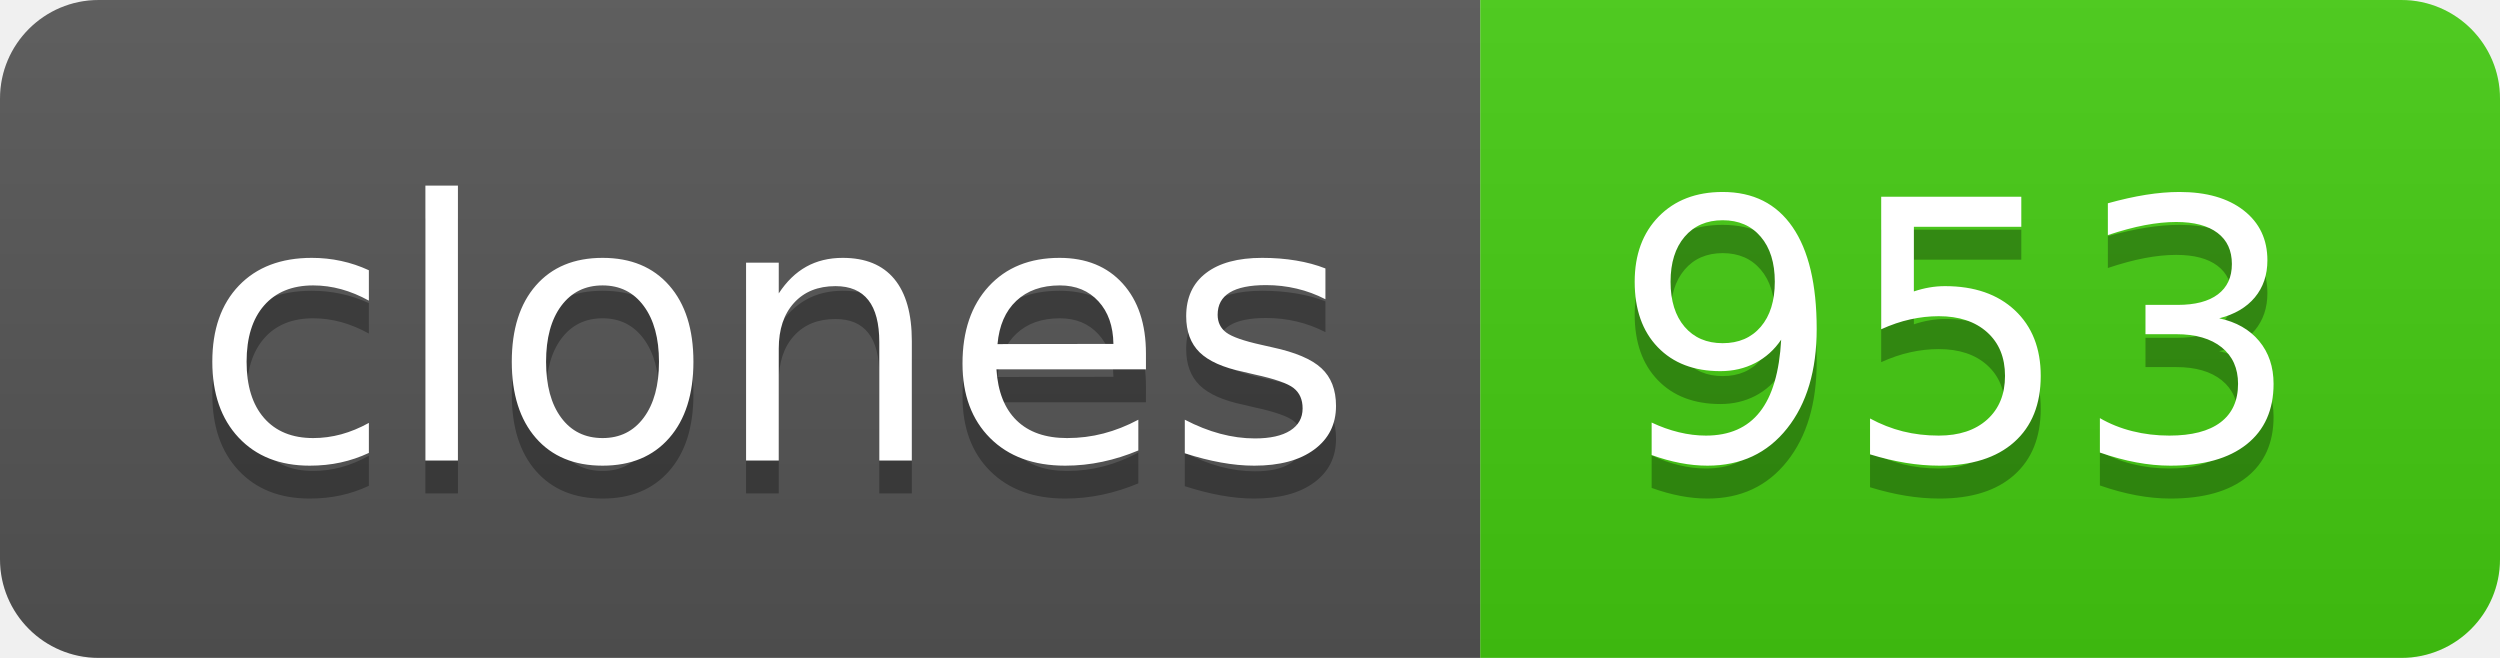
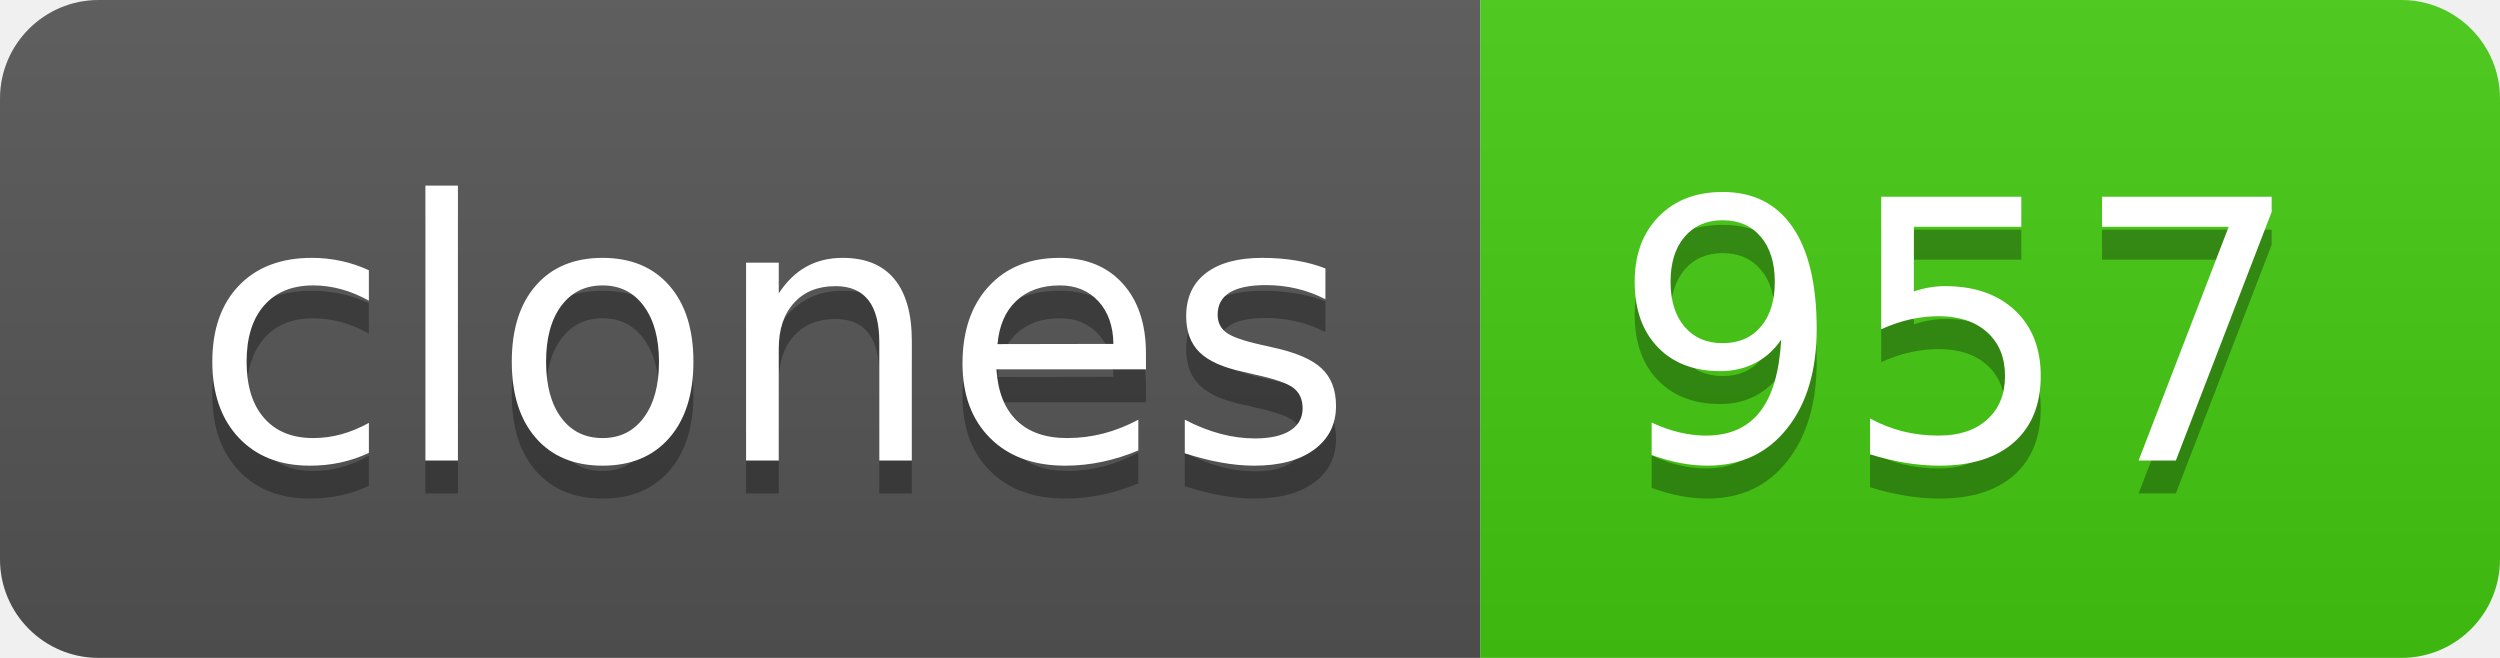
- <svg xmlns="http://www.w3.org/2000/svg" width="76" height="20" role="img" aria-label="clones: 953">
+ <svg xmlns="http://www.w3.org/2000/svg" width="76" height="20" role="img" aria-label="clones: 957">
  <linearGradient id="s" x2="0" y2="100%">
    <stop offset="0" stop-color="#bbb" stop-opacity=".1" />
    <stop offset="1" stop-opacity=".1" />
  </linearGradient>
  <clipPath id="r">
    <rect width="76" height="20" rx="3" fill="#fff" />
  </clipPath>
  <g clip-path="url(#r)">
    <rect width="45" height="20" fill="#555" />
    <rect x="45" width="31" height="20" fill="#4c1" />
    <rect width="76" height="20" fill="url(#s)" />
  </g>
  <g fill="#fff" text-anchor="middle" font-family="Verdana,Geneva,DejaVu Sans,sans-serif" text-rendering="geometricPrecision" font-size="110">
    <text aria-hidden="true" x="235" y="150" fill="#010101" fill-opacity=".3" transform="scale(.1)" textLength="350">clones</text>
    <text x="235" y="140" transform="scale(.1)" fill="#fff" textLength="350">clones</text>
-     <text aria-hidden="true" x="595" y="150" fill="#010101" fill-opacity=".3" transform="scale(.1)" textLength="210">953</text>
-     <text x="595" y="140" transform="scale(.1)" fill="#fff" textLength="210">953</text>
+     <text aria-hidden="true" x="595" y="150" fill="#010101" fill-opacity=".3" transform="scale(.1)" textLength="210">957</text>
+     <text x="595" y="140" transform="scale(.1)" fill="#fff" textLength="210">957</text>
  </g>
</svg>
